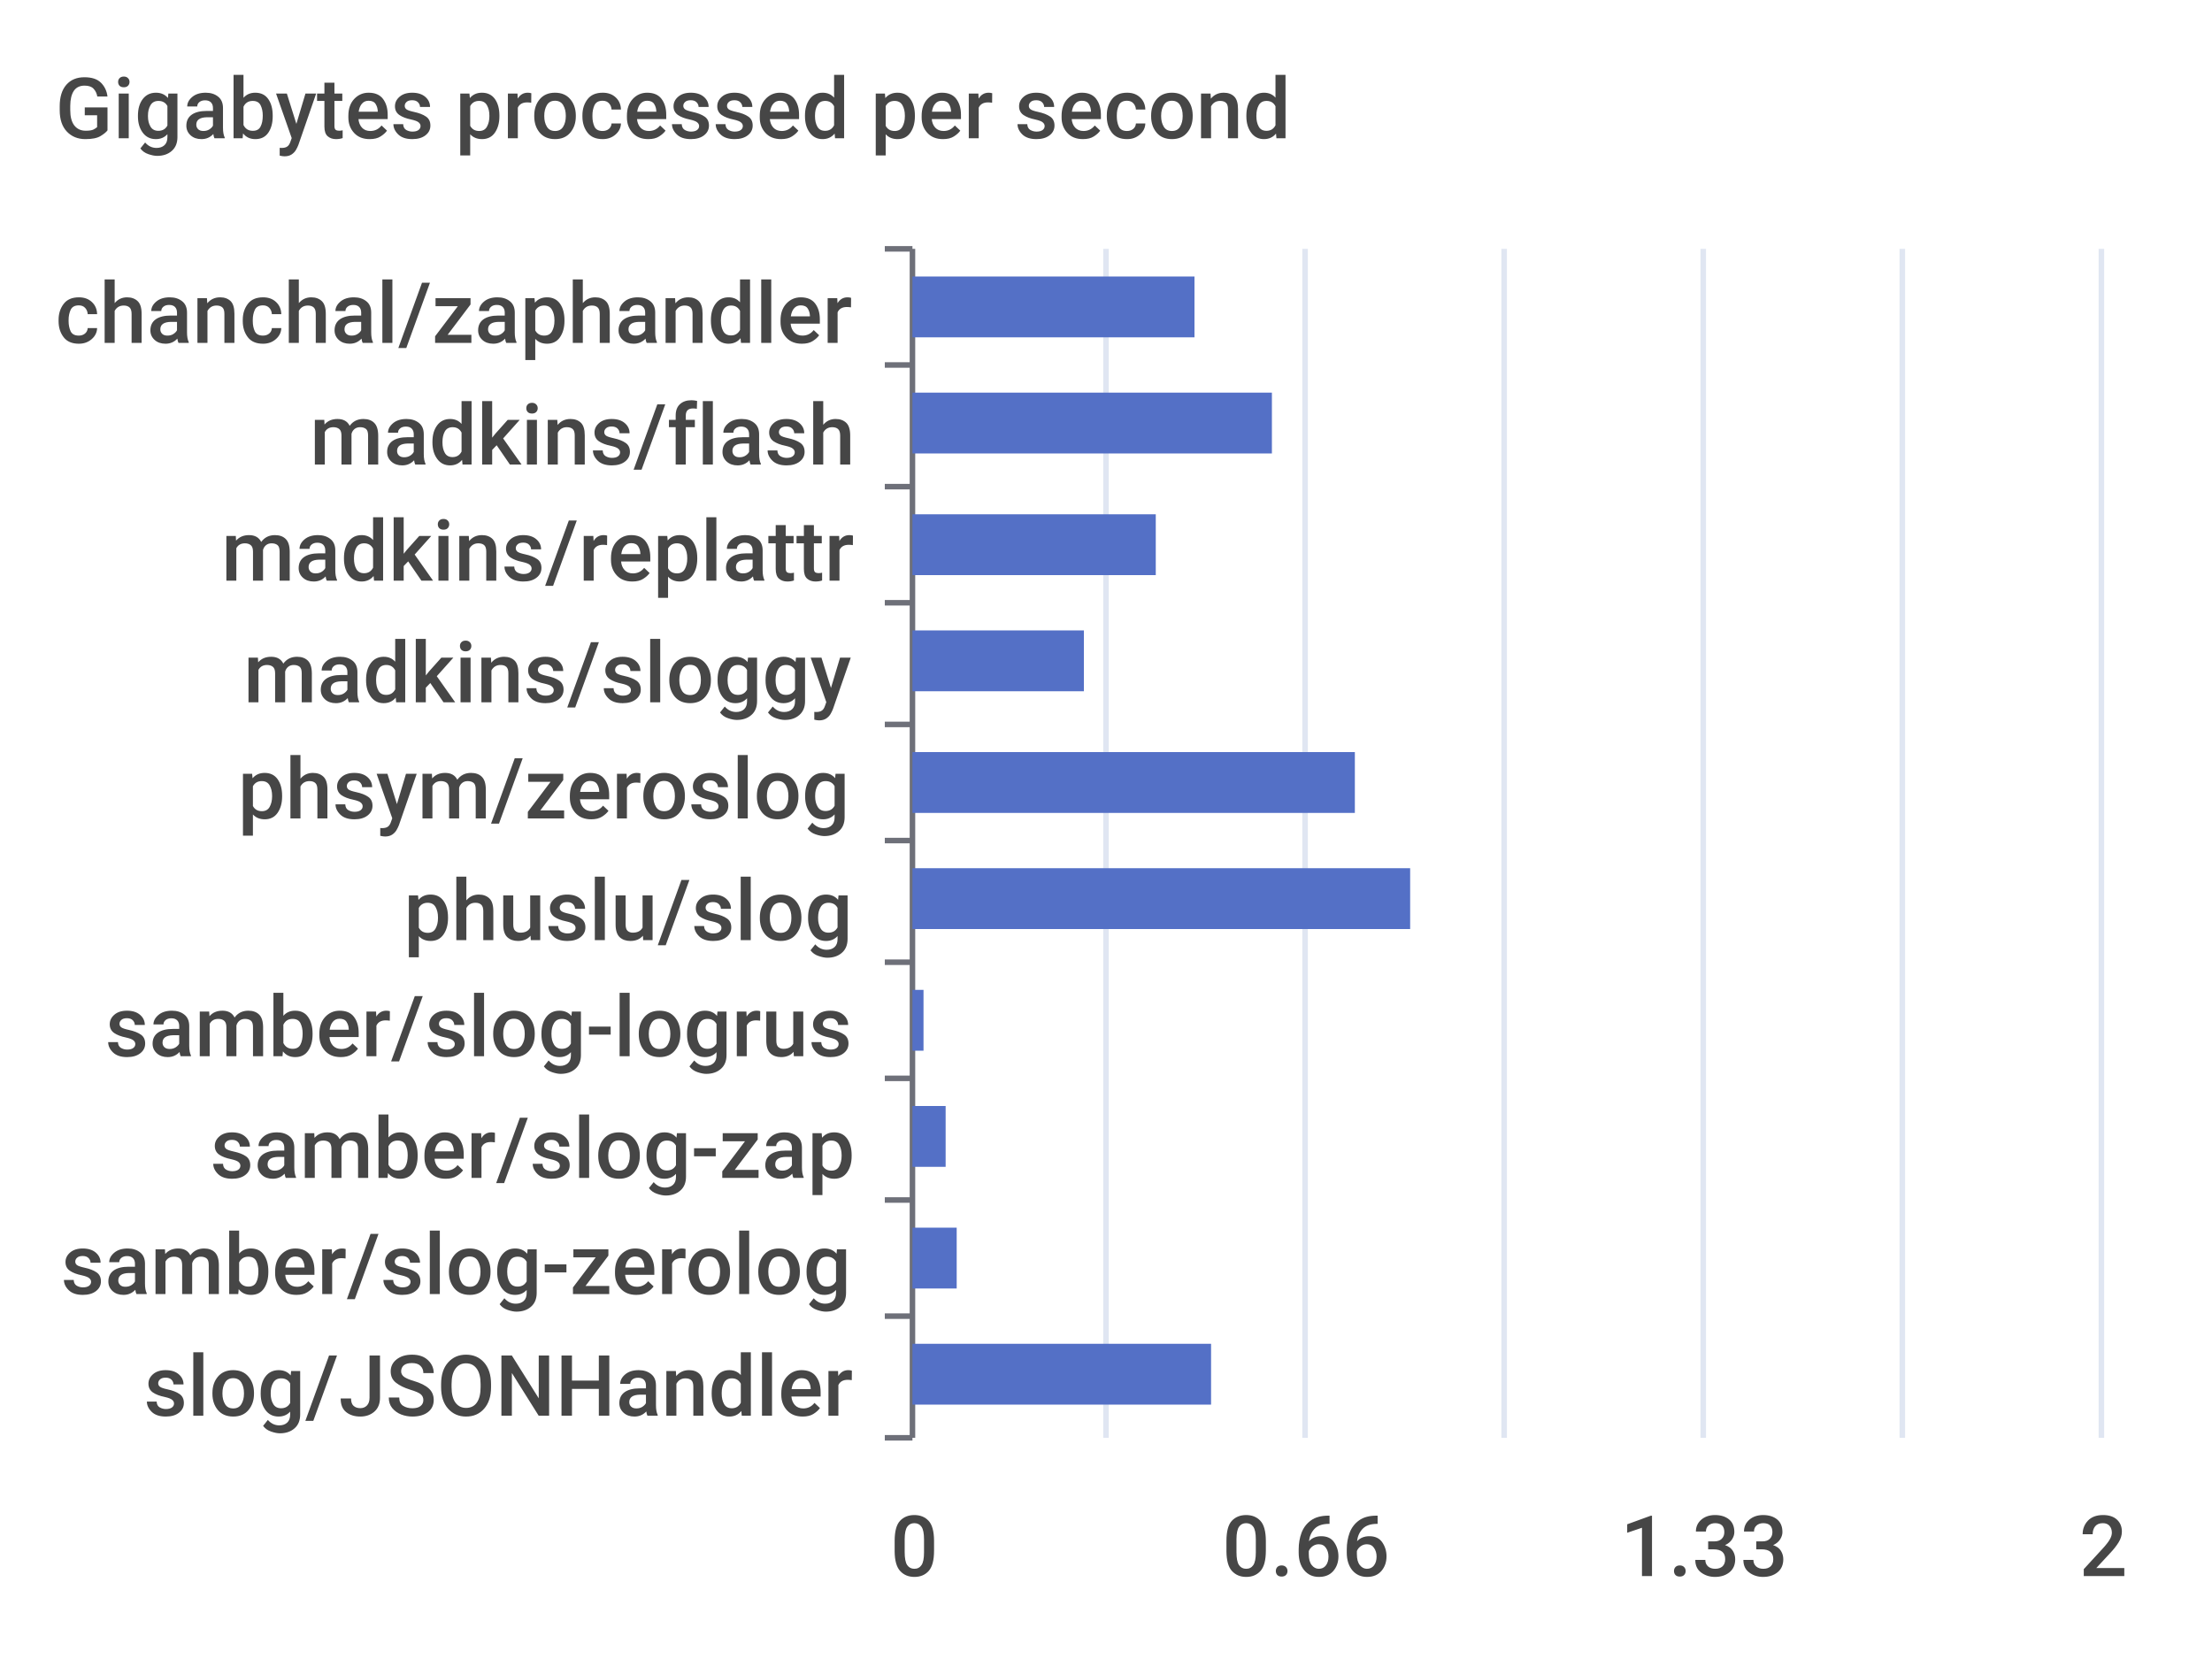
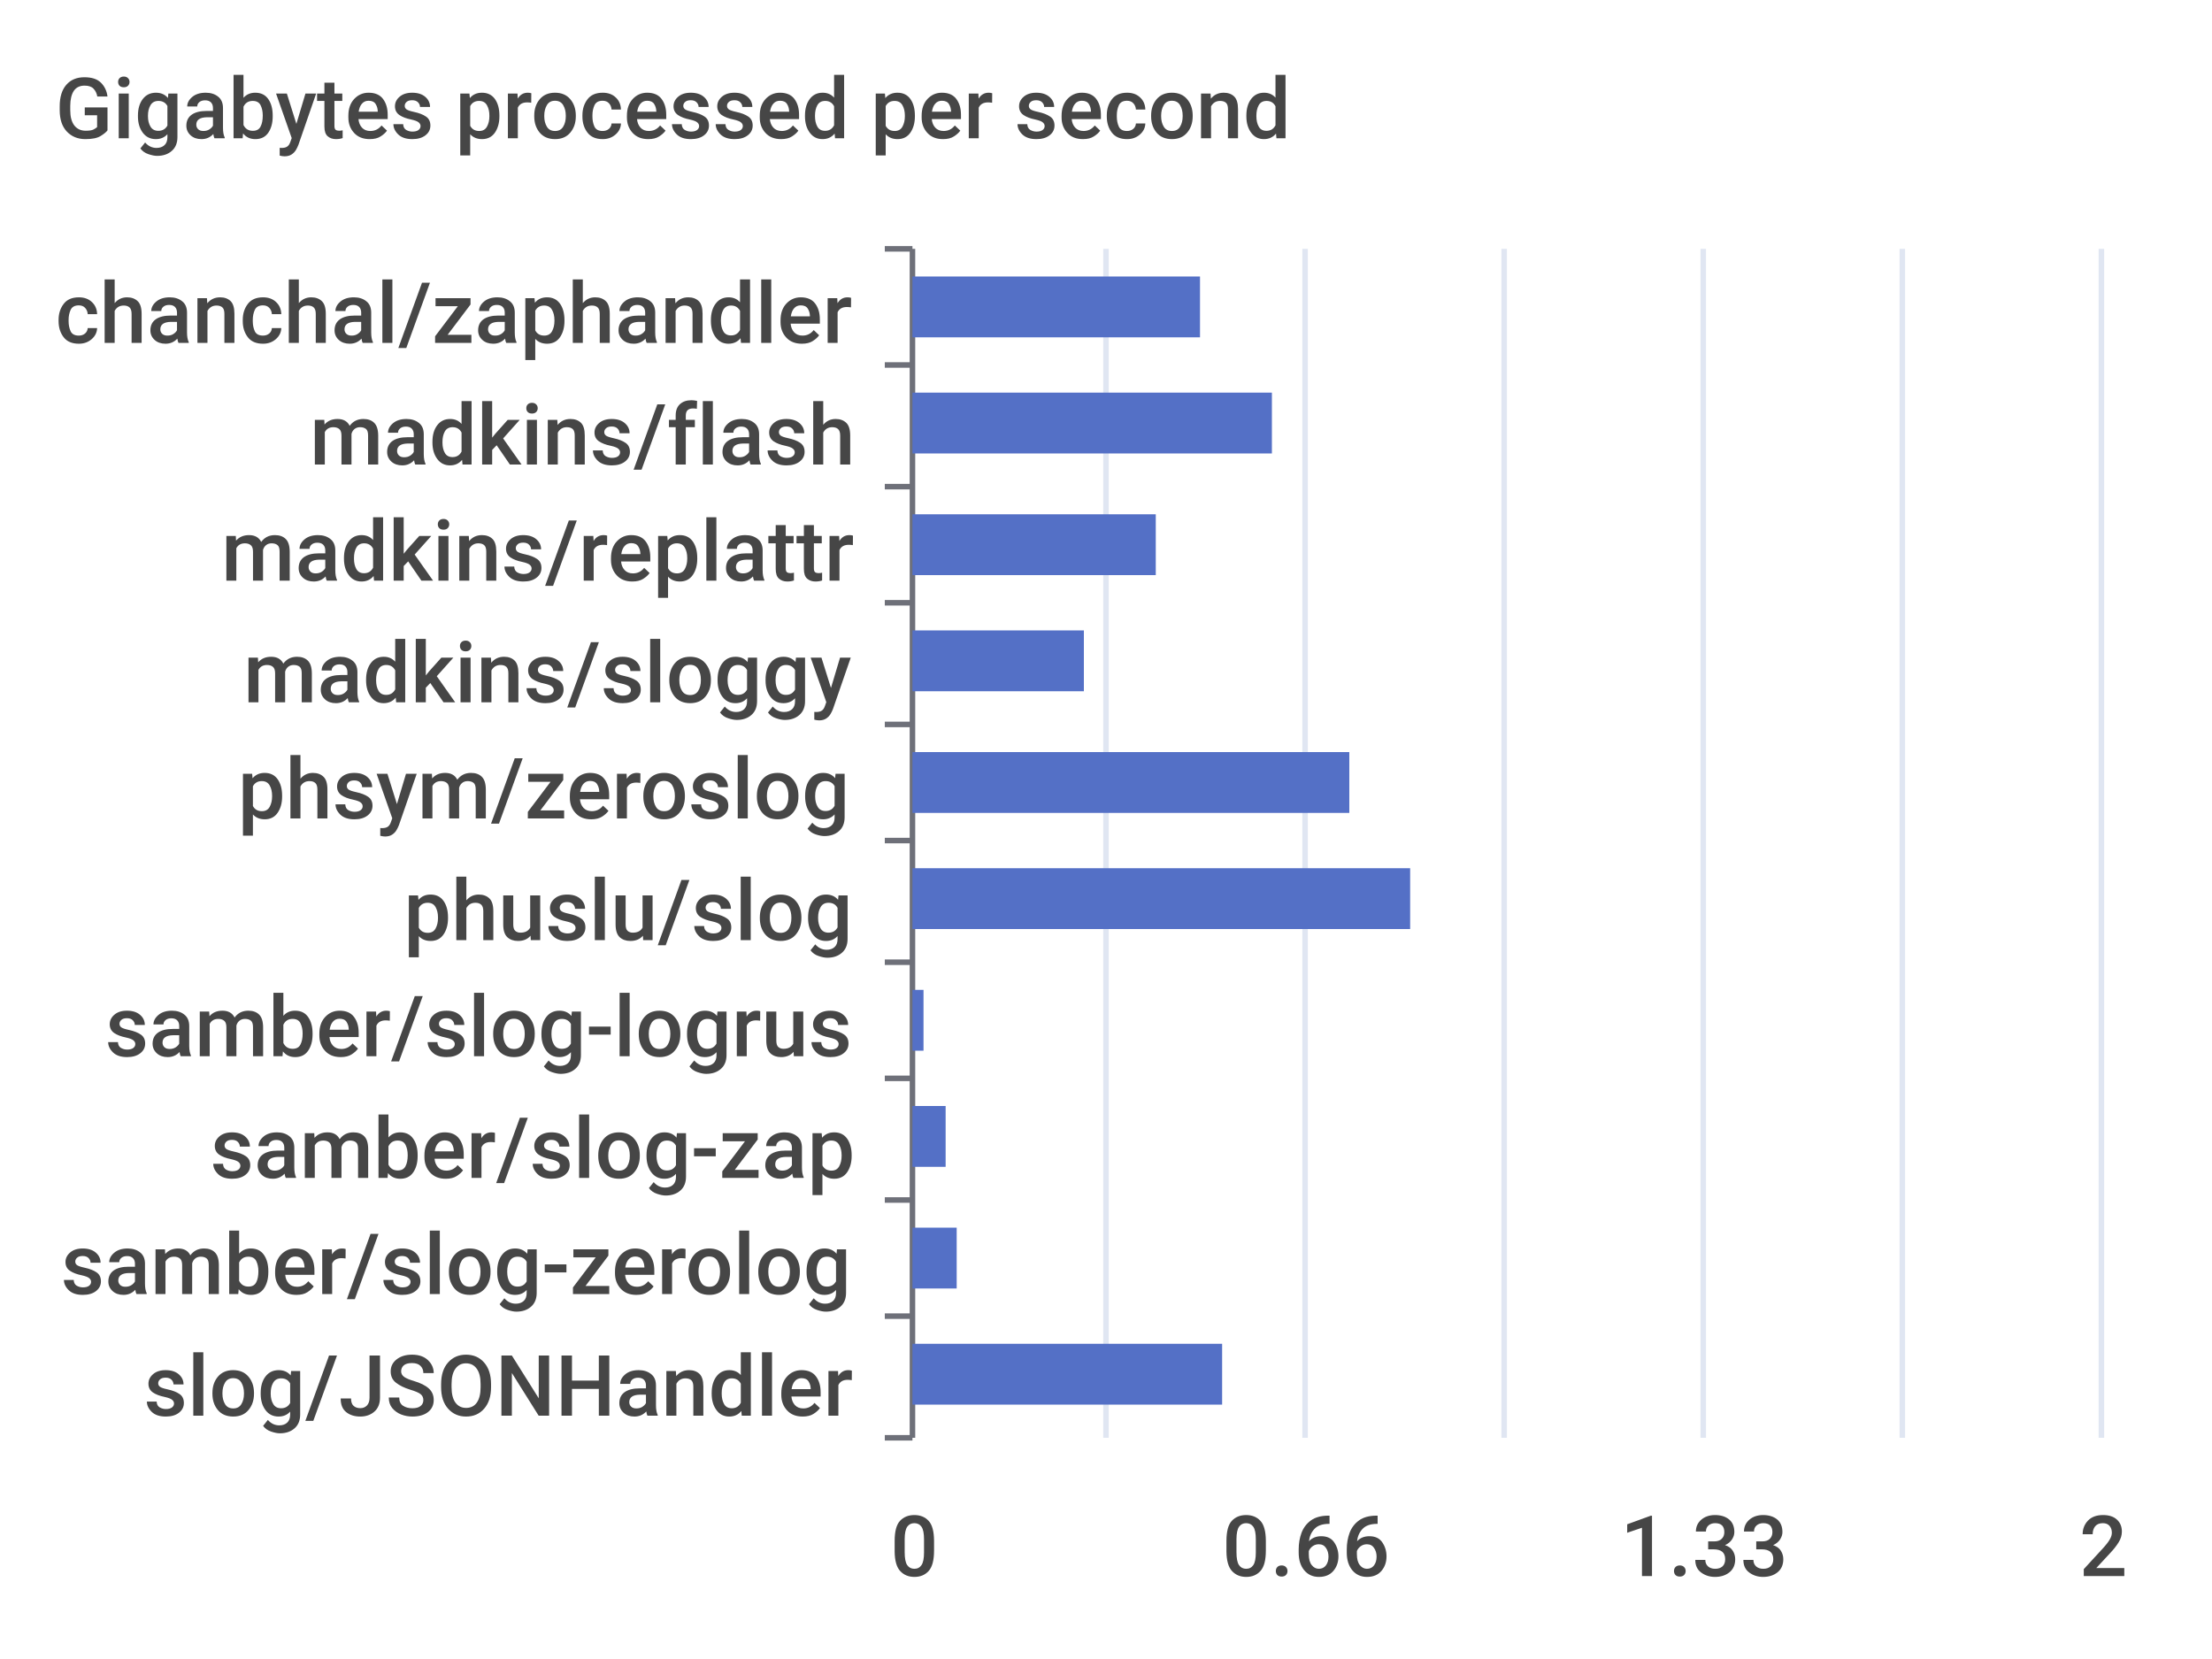
<svg xmlns="http://www.w3.org/2000/svg" width="400" height="300">\n<path d="M 0 0 L 400 0 L 400 300 L 0 300 L 0 0" style="stroke-width:0;stroke:none;fill:rgba(255,255,255,1.0)" />
  <text x="10" y="25" style="stroke-width:0;stroke:none;fill:rgba(70,70,70,1.0);font-size:15.3px;font-family:'Roboto Medium',sans-serif">Gigabytes processed per second</text>
  <path d="M 160 45 L 165 45" style="stroke-width:1;stroke:rgba(110,112,121,1.0);fill:none" />
  <path d="M 160 66 L 165 66" style="stroke-width:1;stroke:rgba(110,112,121,1.0);fill:none" />
  <path d="M 160 88 L 165 88" style="stroke-width:1;stroke:rgba(110,112,121,1.0);fill:none" />
  <path d="M 160 109 L 165 109" style="stroke-width:1;stroke:rgba(110,112,121,1.0);fill:none" />
  <path d="M 160 131 L 165 131" style="stroke-width:1;stroke:rgba(110,112,121,1.0);fill:none" />
  <path d="M 160 152 L 165 152" style="stroke-width:1;stroke:rgba(110,112,121,1.0);fill:none" />
  <path d="M 160 174 L 165 174" style="stroke-width:1;stroke:rgba(110,112,121,1.0);fill:none" />
  <path d="M 160 195 L 165 195" style="stroke-width:1;stroke:rgba(110,112,121,1.0);fill:none" />
  <path d="M 160 217 L 165 217" style="stroke-width:1;stroke:rgba(110,112,121,1.0);fill:none" />
  <path d="M 160 238 L 165 238" style="stroke-width:1;stroke:rgba(110,112,121,1.0);fill:none" />
  <path d="M 160 260 L 165 260" style="stroke-width:1;stroke:rgba(110,112,121,1.0);fill:none" />
  <path d="M 165 45 L 165 260" style="stroke-width:1;stroke:rgba(110,112,121,1.0);fill:none" />
  <text x="10" y="62" style="stroke-width:0;stroke:none;fill:rgba(70,70,70,1.0);font-size:15.3px;font-family:'Roboto Medium',sans-serif">chanchal/zaphandler</text>
  <text x="56" y="84" style="stroke-width:0;stroke:none;fill:rgba(70,70,70,1.0);font-size:15.3px;font-family:'Roboto Medium',sans-serif">madkins/flash</text>
  <text x="40" y="105" style="stroke-width:0;stroke:none;fill:rgba(70,70,70,1.0);font-size:15.3px;font-family:'Roboto Medium',sans-serif">madkins/replattr</text>
  <text x="44" y="127" style="stroke-width:0;stroke:none;fill:rgba(70,70,70,1.0);font-size:15.3px;font-family:'Roboto Medium',sans-serif">madkins/sloggy</text>
  <text x="43" y="148" style="stroke-width:0;stroke:none;fill:rgba(70,70,70,1.0);font-size:15.3px;font-family:'Roboto Medium',sans-serif">phsym/zeroslog</text>
  <text x="73" y="170" style="stroke-width:0;stroke:none;fill:rgba(70,70,70,1.0);font-size:15.3px;font-family:'Roboto Medium',sans-serif">phuslu/slog</text>
  <text x="19" y="191" style="stroke-width:0;stroke:none;fill:rgba(70,70,70,1.0);font-size:15.3px;font-family:'Roboto Medium',sans-serif">samber/slog-logrus</text>
  <text x="38" y="213" style="stroke-width:0;stroke:none;fill:rgba(70,70,70,1.0);font-size:15.3px;font-family:'Roboto Medium',sans-serif">samber/slog-zap</text>
  <text x="11" y="234" style="stroke-width:0;stroke:none;fill:rgba(70,70,70,1.0);font-size:15.3px;font-family:'Roboto Medium',sans-serif">samber/slog-zerolog</text>
  <text x="26" y="256" style="stroke-width:0;stroke:none;fill:rgba(70,70,70,1.0);font-size:15.3px;font-family:'Roboto Medium',sans-serif">slog/JSONHandler</text>
  <text x="161" y="285" style="stroke-width:0;stroke:none;fill:rgba(70,70,70,1.0);font-size:15.3px;font-family:'Roboto Medium',sans-serif">0</text>
  <text x="221" y="285" style="stroke-width:0;stroke:none;fill:rgba(70,70,70,1.0);font-size:15.3px;font-family:'Roboto Medium',sans-serif">0.66</text>
  <text x="293" y="285" style="stroke-width:0;stroke:none;fill:rgba(70,70,70,1.0);font-size:15.3px;font-family:'Roboto Medium',sans-serif">1.33</text>
  <text x="376" y="285" style="stroke-width:0;stroke:none;fill:rgba(70,70,70,1.0);font-size:15.3px;font-family:'Roboto Medium',sans-serif">2</text>
  <path d="M 200 45 L 200 260" style="stroke-width:1;stroke:rgba(224,230,242,1.0);fill:none" />
  <path d="M 236 45 L 236 260" style="stroke-width:1;stroke:rgba(224,230,242,1.0);fill:none" />
  <path d="M 272 45 L 272 260" style="stroke-width:1;stroke:rgba(224,230,242,1.0);fill:none" />
  <path d="M 308 45 L 308 260" style="stroke-width:1;stroke:rgba(224,230,242,1.0);fill:none" />
  <path d="M 344 45 L 344 260" style="stroke-width:1;stroke:rgba(224,230,242,1.0);fill:none" />
  <path d="M 380 45 L 380 260" style="stroke-width:1;stroke:rgba(224,230,242,1.0);fill:none" />
-   <path d="M 165 243 L 219 243 L 219 254 L 165 254 L 165 243" style="stroke-width:0;stroke:none;fill:rgba(84,112,198,1.0)" />
+   <path d="M 165 243 L 221 243 L 221 254 L 165 254 L 165 243" style="stroke-width:0;stroke:none;fill:rgba(84,112,198,1.0)" />
  <path d="M 165 222 L 173 222 L 173 233 L 165 233 L 165 222" style="stroke-width:0;stroke:none;fill:rgba(84,112,198,1.0)" />
  <path d="M 165 200 L 171 200 L 171 211 L 165 211 L 165 200" style="stroke-width:0;stroke:none;fill:rgba(84,112,198,1.0)" />
  <path d="M 165 179 L 167 179 L 167 190 L 165 190 L 165 179" style="stroke-width:0;stroke:none;fill:rgba(84,112,198,1.0)" />
  <path d="M 165 157 L 255 157 L 255 168 L 165 168 L 165 157" style="stroke-width:0;stroke:none;fill:rgba(84,112,198,1.0)" />
-   <path d="M 165 136 L 245 136 L 245 147 L 165 147 L 165 136" style="stroke-width:0;stroke:none;fill:rgba(84,112,198,1.0)" />
+   <path d="M 165 136 L 244 136 L 244 147 L 165 147 L 165 136" style="stroke-width:0;stroke:none;fill:rgba(84,112,198,1.0)" />
  <path d="M 165 114 L 196 114 L 196 125 L 165 125 L 165 114" style="stroke-width:0;stroke:none;fill:rgba(84,112,198,1.0)" />
  <path d="M 165 93 L 209 93 L 209 104 L 165 104 L 165 93" style="stroke-width:0;stroke:none;fill:rgba(84,112,198,1.0)" />
  <path d="M 165 71 L 230 71 L 230 82 L 165 82 L 165 71" style="stroke-width:0;stroke:none;fill:rgba(84,112,198,1.0)" />
-   <path d="M 165 50 L 216 50 L 216 61 L 165 61 L 165 50" style="stroke-width:0;stroke:none;fill:rgba(84,112,198,1.0)" />
+   <path d="M 165 50 L 217 50 L 217 61 L 165 61 L 165 50" style="stroke-width:0;stroke:none;fill:rgba(84,112,198,1.0)" />
</svg>
